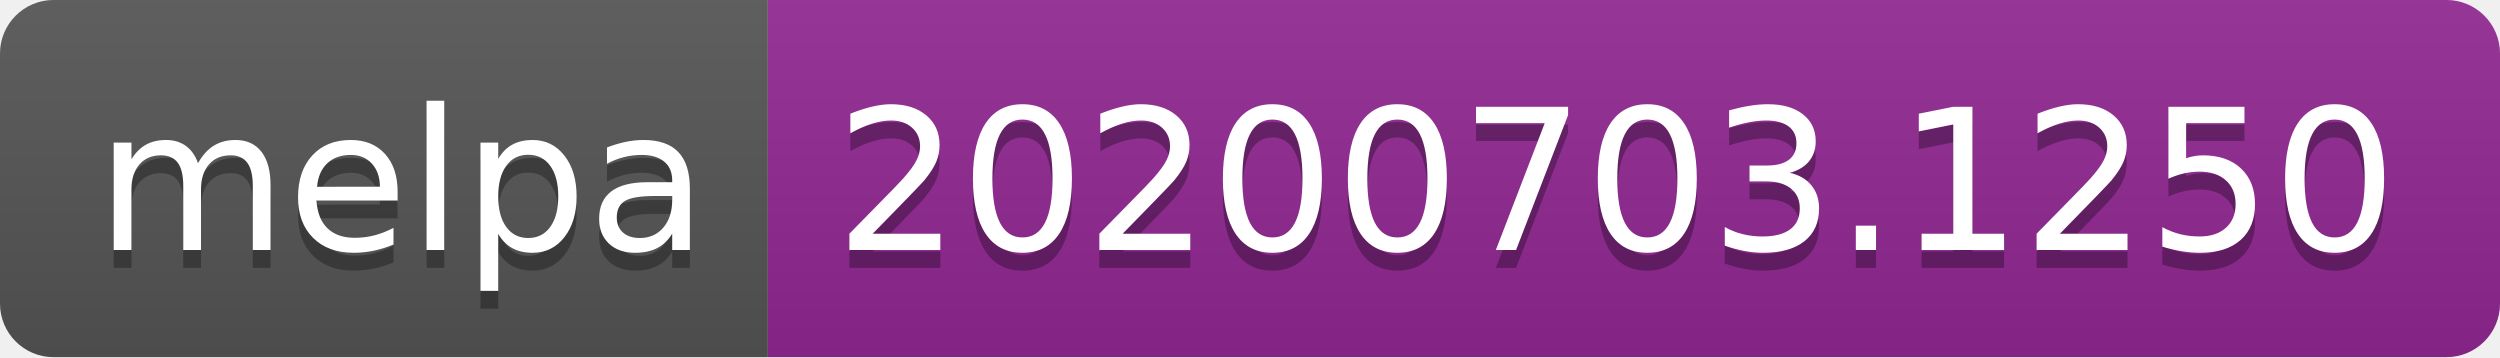
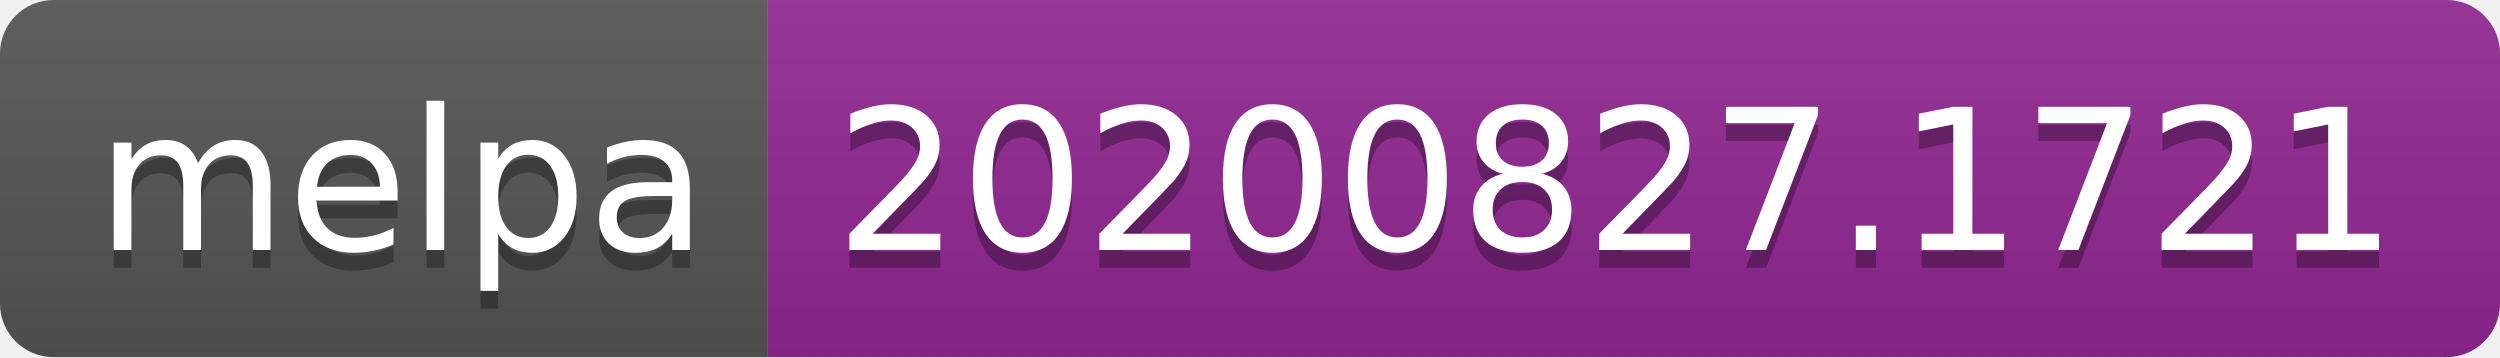
- <svg xmlns="http://www.w3.org/2000/svg" width="140" height="20" role="img" aria-label="melpa: 20200703.1250">
+ <svg xmlns="http://www.w3.org/2000/svg" width="140" height="20" role="img" aria-label="melpa: 20200827.1721">
  <linearGradient id="s" x2="0" y2="100%">
    <stop offset="0" stop-color="#bbb" stop-opacity=".1" />
    <stop offset="1" stop-opacity=".1" />
  </linearGradient>
  <clipPath id="r">
    <rect width="140" height="20" rx="3" fill="#fff" />
  </clipPath>
  <g clip-path="url(#r)">
    <rect width="43" height="20" fill="#555" />
    <rect x="43" width="97" height="20" fill="#922793" />
    <rect width="140" height="20" fill="url(#s)" />
  </g>
  <g fill="#fff" text-anchor="middle" font-family="Verdana,Geneva,DejaVu Sans,sans-serif" text-rendering="geometricPrecision" font-size="110">
    <text aria-hidden="true" x="225" y="150" fill="#010101" fill-opacity=".3" transform="scale(.1)" textLength="330">melpa</text>
    <text x="225" y="140" transform="scale(.1)" fill="#fff" textLength="330">melpa</text>
-     <text aria-hidden="true" x="905" y="150" fill="#010101" fill-opacity=".3" transform="scale(.1)" textLength="870">20200703.1250</text>
-     <text x="905" y="140" transform="scale(.1)" fill="#fff" textLength="870">20200703.1250</text>
+     <text aria-hidden="true" x="905" y="150" fill="#010101" fill-opacity=".3" transform="scale(.1)" textLength="870">20200827.1721</text>
+     <text x="905" y="140" transform="scale(.1)" fill="#fff" textLength="870">20200827.1721</text>
  </g>
</svg>
